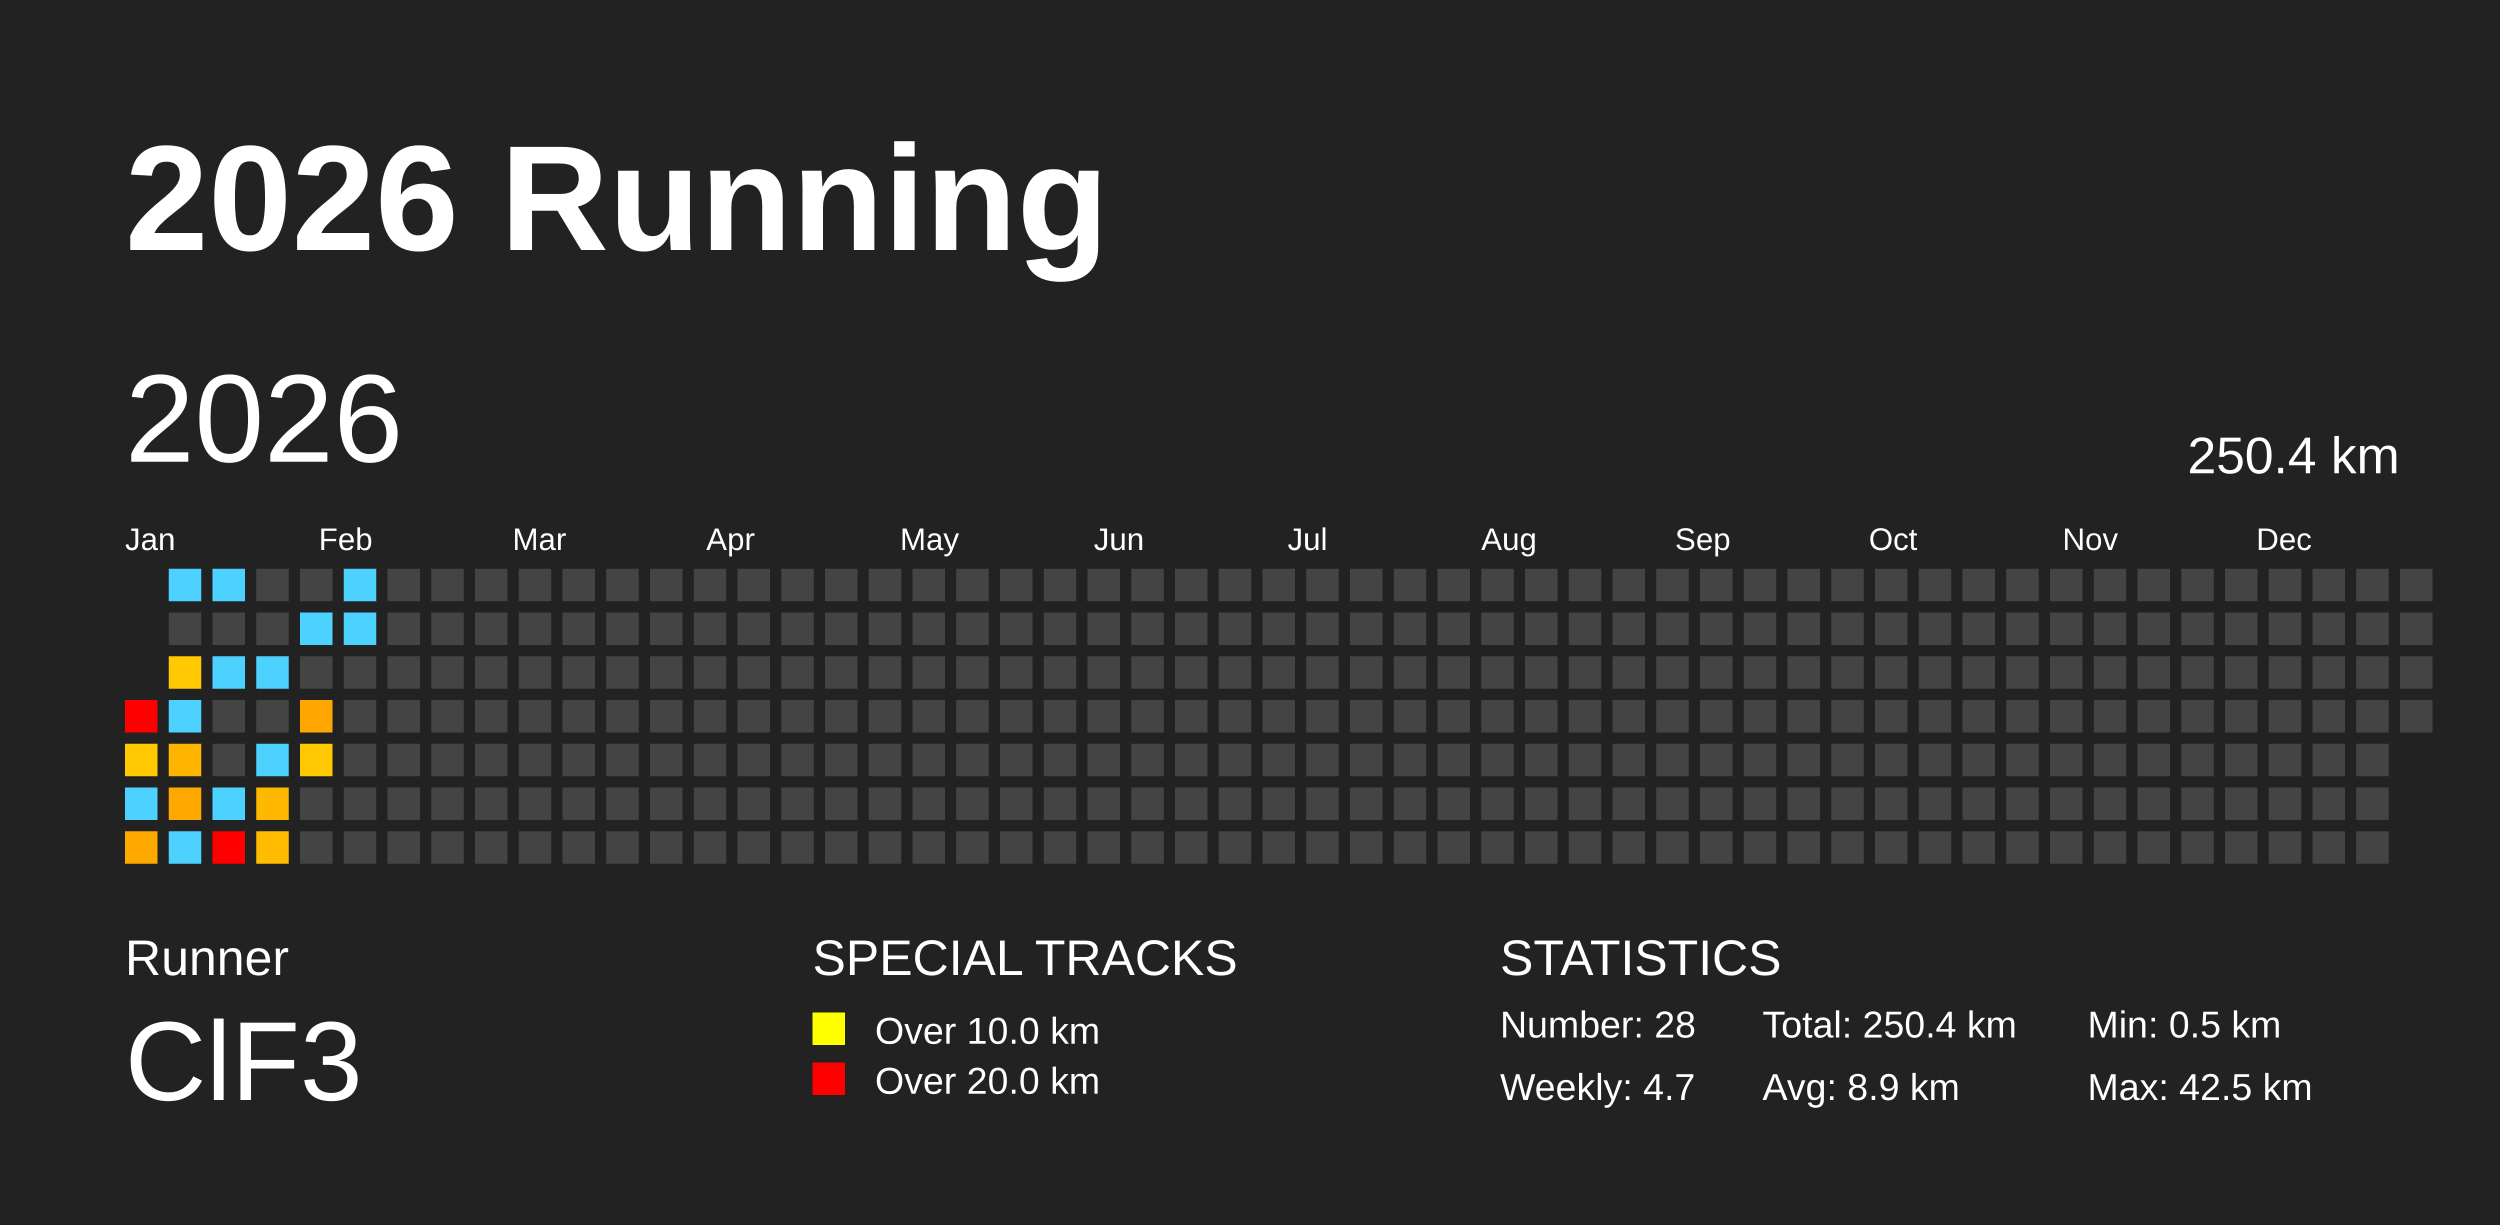
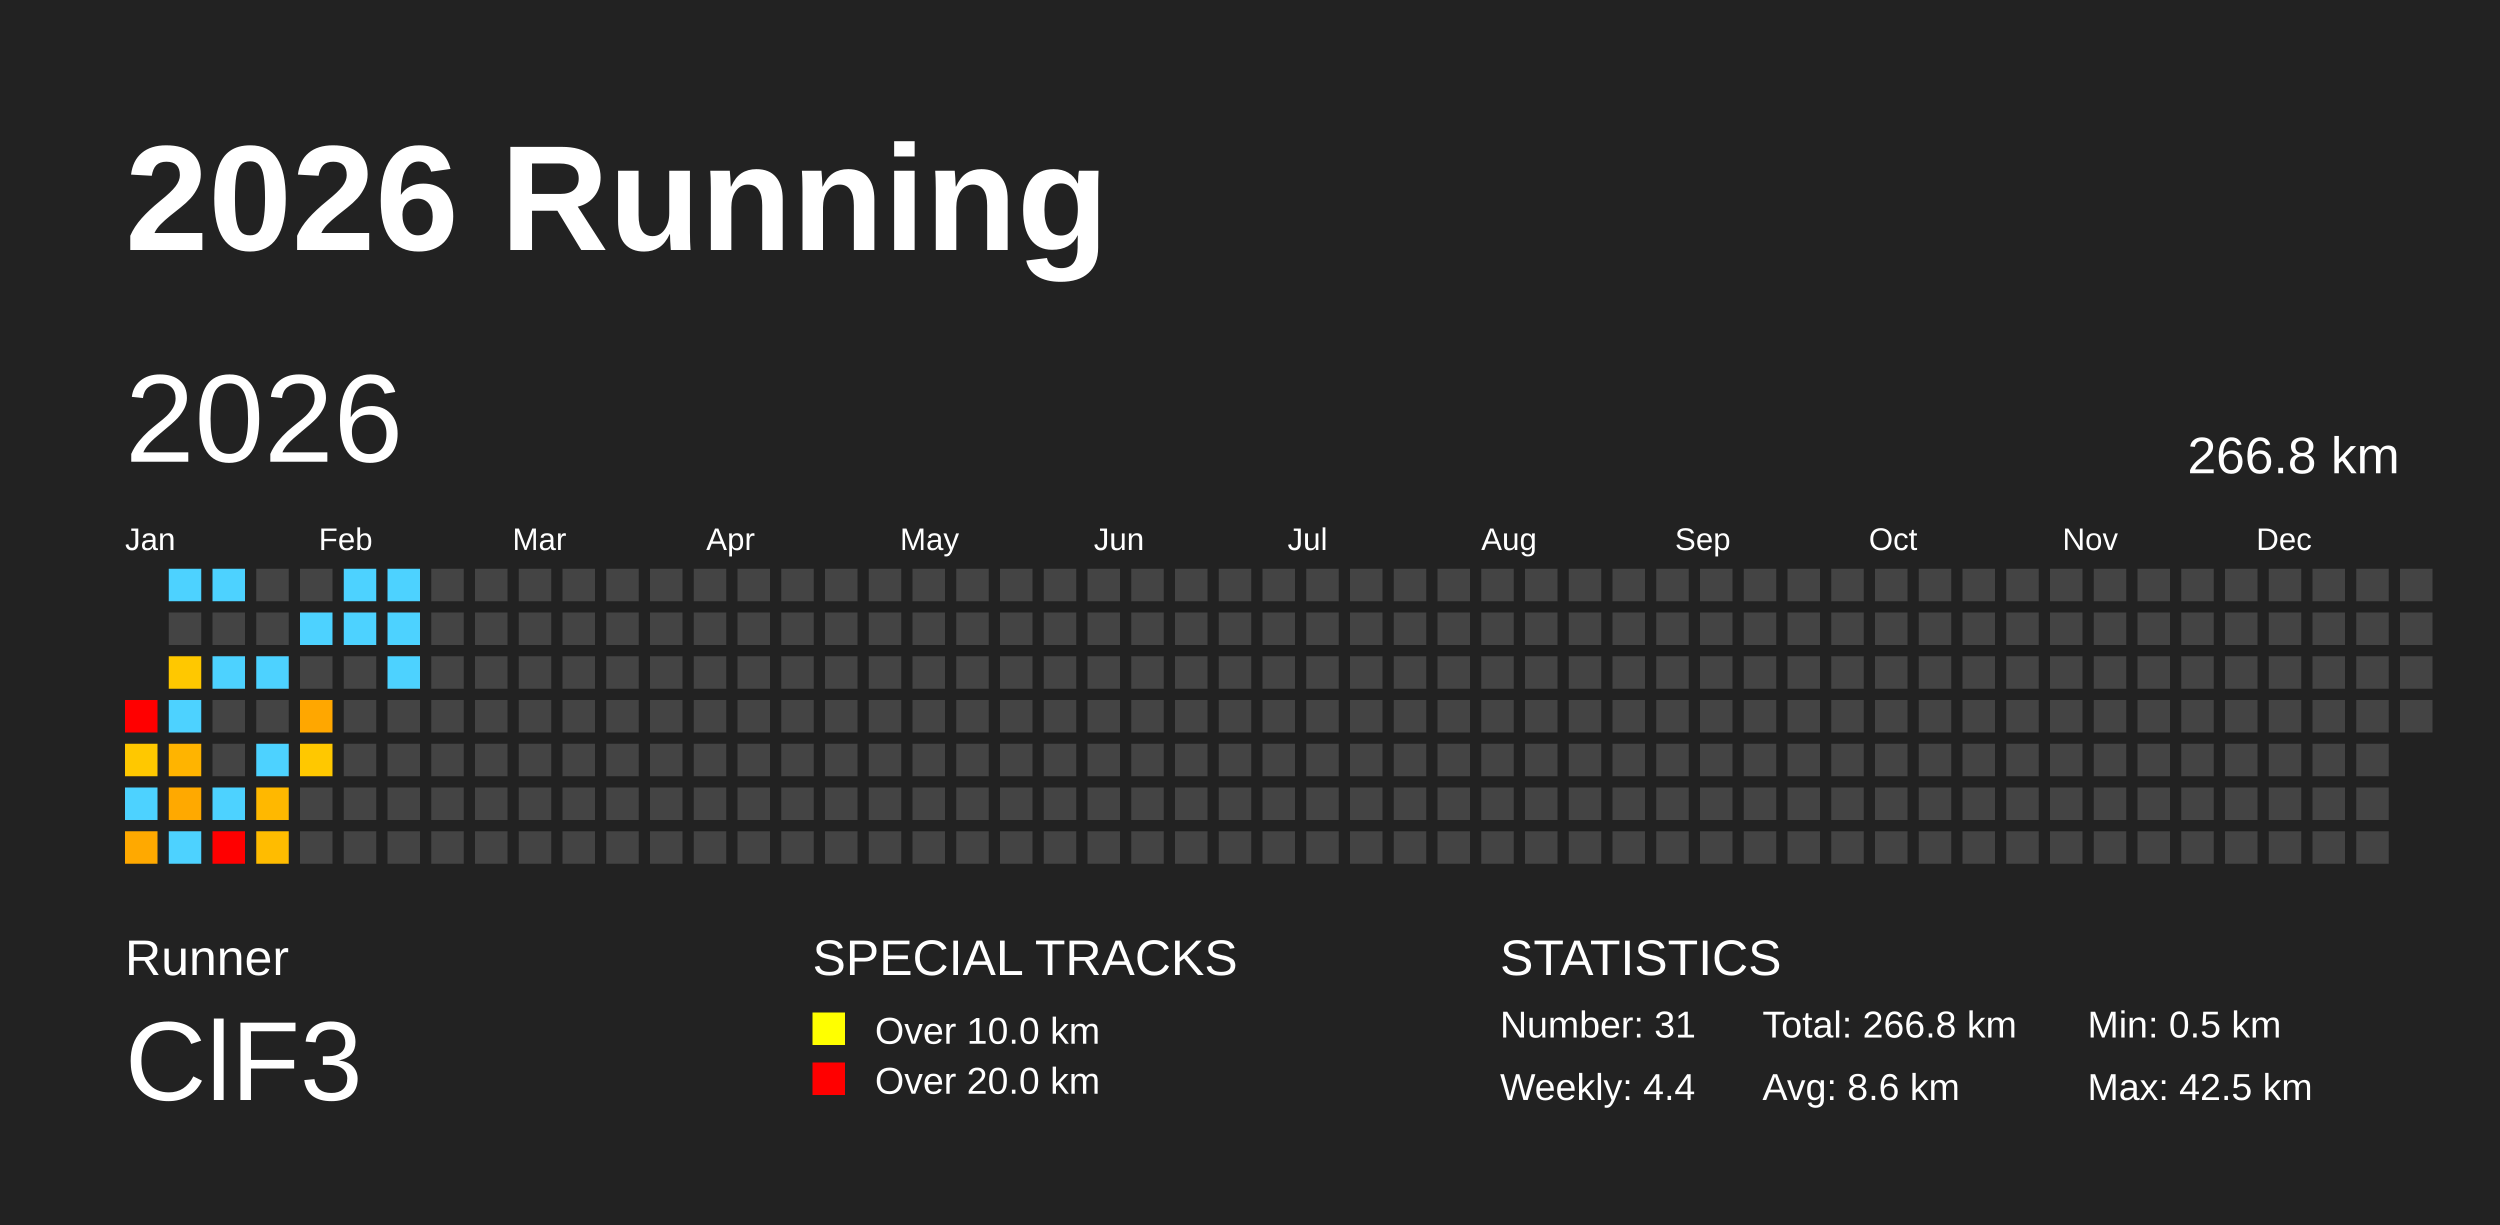
<svg xmlns="http://www.w3.org/2000/svg" baseProfile="full" height="98mm" version="1.1" viewBox="0,0,200,98" width="200mm">
  <defs />
  <rect fill="#222222" height="98" width="200" x="0" y="0" />
  <text fill="#FFFFFF" style="font-size:12px; font-family:Arial; font-weight:bold;" x="10" y="20">2026 Running</text>
  <text fill="#FFFFFF" style="font-size:4px; font-family:Arial" x="10" y="78">Runner</text>
  <text fill="#FFFFFF" style="font-size:9px; font-family:Arial" x="10" y="88">ClF3</text>
  <text fill="#FFFFFF" style="font-size:4px; font-family:Arial" x="65" y="78">SPECIAL TRACKS</text>
  <rect fill="yellow" height="2.6" width="2.6" x="65" y="81" />
  <text fill="#FFFFFF" style="font-size:3px; font-family:Arial" x="70" y="83.5">Over 10.0 km</text>
  <rect fill="red" height="2.6" width="2.6" x="65" y="85" />
  <text fill="#FFFFFF" style="font-size:3px; font-family:Arial" x="70" y="87.5">Over 20.0 km</text>
  <text fill="#FFFFFF" style="font-size:4px; font-family:Arial" x="120" y="78">STATISTICS</text>
-   <text fill="#FFFFFF" style="font-size:3px; font-family:Arial" x="120" y="83">Number: 28</text>
-   <text fill="#FFFFFF" style="font-size:3px; font-family:Arial" x="120" y="88">Weekly: 4.7</text>
-   <text fill="#FFFFFF" style="font-size:3px; font-family:Arial" x="141" y="83">Total: 250.4 km</text>
-   <text fill="#FFFFFF" style="font-size:3px; font-family:Arial" x="141" y="88">Avg: 8.9 km</text>
+   <text fill="#FFFFFF" style="font-size:3px; font-family:Arial" x="120" y="83">Number: 31</text>
+   <text fill="#FFFFFF" style="font-size:3px; font-family:Arial" x="120" y="88">Weekly: 4.4</text>
+   <text fill="#FFFFFF" style="font-size:3px; font-family:Arial" x="141" y="83">Total: 266.8 km</text>
+   <text fill="#FFFFFF" style="font-size:3px; font-family:Arial" x="141" y="88">Avg: 8.6 km</text>
  <text fill="#FFFFFF" style="font-size:3px; font-family:Arial" x="167" y="83">Min: 0.5 km</text>
  <text fill="#FFFFFF" style="font-size:3px; font-family:Arial" x="167" y="88">Max: 42.5 km</text>
  <text dominant-baseline="hanging" fill="#FFFFFF" style="font-size:10.0px; font-family:Arial;" x="10" y="30">2026</text>
-   <text dominant-baseline="hanging" fill="#FFFFFF" style="font-size:4.125px; font-family:Arial;" x="175" y="35">250.4 km</text>
+   <text dominant-baseline="hanging" fill="#FFFFFF" style="font-size:4.125px; font-family:Arial;" x="175" y="35">266.8 km</text>
  <text fill="#FFFFFF" style="font-size:2.5px; font-family:Arial" x="10.0" y="44">Jan</text>
  <text fill="#FFFFFF" style="font-size:2.5px; font-family:Arial" x="25.5" y="44">Feb</text>
  <text fill="#FFFFFF" style="font-size:2.5px; font-family:Arial" x="41.0" y="44">Mar</text>
  <text fill="#FFFFFF" style="font-size:2.5px; font-family:Arial" x="56.5" y="44">Apr</text>
  <text fill="#FFFFFF" style="font-size:2.5px; font-family:Arial" x="72.0" y="44">May</text>
  <text fill="#FFFFFF" style="font-size:2.5px; font-family:Arial" x="87.5" y="44">Jun</text>
  <text fill="#FFFFFF" style="font-size:2.5px; font-family:Arial" x="103.0" y="44">Jul</text>
  <text fill="#FFFFFF" style="font-size:2.5px; font-family:Arial" x="118.5" y="44">Aug</text>
  <text fill="#FFFFFF" style="font-size:2.5px; font-family:Arial" x="134.0" y="44">Sep</text>
  <text fill="#FFFFFF" style="font-size:2.5px; font-family:Arial" x="149.5" y="44">Oct</text>
  <text fill="#FFFFFF" style="font-size:2.5px; font-family:Arial" x="165.0" y="44">Nov</text>
  <text fill="#FFFFFF" style="font-size:2.5px; font-family:Arial" x="180.5" y="44">Dec</text>
  <rect fill="red" height="2.6" width="2.6" x="10.0" y="56.0" />
  <rect fill="#ffc800" height="2.6" width="2.6" x="10.0" y="59.5" />
  <rect fill="#4dd2ff" height="2.6" width="2.6" x="10.0" y="63.0" />
  <rect fill="#ffa900" height="2.6" width="2.6" x="10.0" y="66.5" />
  <rect fill="#4dd2ff" height="2.6" width="2.6" x="13.5" y="45.5" />
  <rect fill="#444444" height="2.6" width="2.6" x="13.5" y="49.0" />
  <rect fill="#ffc800" height="2.6" width="2.6" x="13.5" y="52.5" />
  <rect fill="#4dd2ff" height="2.6" width="2.6" x="13.5" y="56.0" />
  <rect fill="#ffb400" height="2.6" width="2.6" x="13.5" y="59.5" />
  <rect fill="#ffa900" height="2.6" width="2.6" x="13.5" y="63.0" />
  <rect fill="#4dd2ff" height="2.6" width="2.6" x="13.5" y="66.5" />
  <rect fill="#4dd2ff" height="2.6" width="2.6" x="17.0" y="45.5" />
  <rect fill="#444444" height="2.6" width="2.6" x="17.0" y="49.0" />
  <rect fill="#4dd2ff" height="2.6" width="2.6" x="17.0" y="52.5" />
  <rect fill="#444444" height="2.6" width="2.6" x="17.0" y="56.0" />
  <rect fill="#444444" height="2.6" width="2.6" x="17.0" y="59.5" />
  <rect fill="#4dd2ff" height="2.6" width="2.6" x="17.0" y="63.0" />
  <rect fill="red" height="2.6" width="2.6" x="17.0" y="66.5" />
  <rect fill="#444444" height="2.6" width="2.6" x="20.5" y="45.5" />
  <rect fill="#444444" height="2.6" width="2.6" x="20.5" y="49.0" />
  <rect fill="#4dd2ff" height="2.6" width="2.6" x="20.5" y="52.5" />
  <rect fill="#444444" height="2.6" width="2.6" x="20.5" y="56.0" />
  <rect fill="#4dd2ff" height="2.6" width="2.6" x="20.5" y="59.5" />
  <rect fill="#ffb800" height="2.6" width="2.6" x="20.5" y="63.0" />
  <rect fill="#ffbc00" height="2.6" width="2.6" x="20.5" y="66.5" />
  <rect fill="#444444" height="2.6" width="2.6" x="24.0" y="45.5" />
  <rect fill="#4dd2ff" height="2.6" width="2.6" x="24.0" y="49.0" />
  <rect fill="#444444" height="2.6" width="2.6" x="24.0" y="52.5" />
  <rect fill="#ffa700" height="2.6" width="2.6" x="24.0" y="56.0" />
  <rect fill="#ffc800" height="2.6" width="2.6" x="24.0" y="59.5" />
  <rect fill="#444444" height="2.6" width="2.6" x="24.0" y="63.0" />
  <rect fill="#444444" height="2.6" width="2.6" x="24.0" y="66.5" />
  <rect fill="#4dd2ff" height="2.6" width="2.6" x="27.5" y="45.5" />
  <rect fill="#4dd2ff" height="2.6" width="2.6" x="27.5" y="49.0" />
  <rect fill="#444444" height="2.6" width="2.6" x="27.5" y="52.5" />
  <rect fill="#444444" height="2.6" width="2.6" x="27.5" y="56.0" />
  <rect fill="#444444" height="2.6" width="2.6" x="27.5" y="59.5" />
  <rect fill="#444444" height="2.6" width="2.6" x="27.5" y="63.0" />
  <rect fill="#444444" height="2.6" width="2.6" x="27.5" y="66.5" />
-   <rect fill="#444444" height="2.6" width="2.6" x="31.0" y="45.5" />
-   <rect fill="#444444" height="2.6" width="2.6" x="31.0" y="49.0" />
-   <rect fill="#444444" height="2.6" width="2.6" x="31.0" y="52.5" />
+   <rect fill="#4dd2ff" height="2.6" width="2.6" x="31.0" y="45.5" />
+   <rect fill="#4dd2ff" height="2.6" width="2.6" x="31.0" y="49.0" />
+   <rect fill="#4dd2ff" height="2.6" width="2.6" x="31.0" y="52.5" />
  <rect fill="#444444" height="2.6" width="2.6" x="31.0" y="56.0" />
  <rect fill="#444444" height="2.6" width="2.6" x="31.0" y="59.5" />
  <rect fill="#444444" height="2.6" width="2.6" x="31.0" y="63.0" />
  <rect fill="#444444" height="2.6" width="2.6" x="31.0" y="66.5" />
  <rect fill="#444444" height="2.6" width="2.6" x="34.5" y="45.5" />
  <rect fill="#444444" height="2.6" width="2.6" x="34.5" y="49.0" />
  <rect fill="#444444" height="2.6" width="2.6" x="34.5" y="52.5" />
  <rect fill="#444444" height="2.6" width="2.6" x="34.5" y="56.0" />
  <rect fill="#444444" height="2.6" width="2.6" x="34.5" y="59.5" />
  <rect fill="#444444" height="2.6" width="2.6" x="34.5" y="63.0" />
  <rect fill="#444444" height="2.6" width="2.6" x="34.5" y="66.5" />
  <rect fill="#444444" height="2.6" width="2.6" x="38.0" y="45.5" />
  <rect fill="#444444" height="2.6" width="2.6" x="38.0" y="49.0" />
  <rect fill="#444444" height="2.6" width="2.6" x="38.0" y="52.5" />
  <rect fill="#444444" height="2.6" width="2.6" x="38.0" y="56.0" />
  <rect fill="#444444" height="2.6" width="2.6" x="38.0" y="59.5" />
  <rect fill="#444444" height="2.6" width="2.6" x="38.0" y="63.0" />
  <rect fill="#444444" height="2.6" width="2.6" x="38.0" y="66.5" />
  <rect fill="#444444" height="2.6" width="2.6" x="41.5" y="45.5" />
  <rect fill="#444444" height="2.6" width="2.6" x="41.5" y="49.0" />
  <rect fill="#444444" height="2.6" width="2.6" x="41.5" y="52.5" />
  <rect fill="#444444" height="2.6" width="2.6" x="41.5" y="56.0" />
  <rect fill="#444444" height="2.6" width="2.6" x="41.5" y="59.5" />
  <rect fill="#444444" height="2.6" width="2.6" x="41.5" y="63.0" />
  <rect fill="#444444" height="2.6" width="2.6" x="41.5" y="66.5" />
  <rect fill="#444444" height="2.6" width="2.6" x="45.0" y="45.5" />
  <rect fill="#444444" height="2.6" width="2.6" x="45.0" y="49.0" />
  <rect fill="#444444" height="2.6" width="2.6" x="45.0" y="52.5" />
  <rect fill="#444444" height="2.6" width="2.6" x="45.0" y="56.0" />
  <rect fill="#444444" height="2.6" width="2.6" x="45.0" y="59.5" />
  <rect fill="#444444" height="2.6" width="2.6" x="45.0" y="63.0" />
  <rect fill="#444444" height="2.6" width="2.6" x="45.0" y="66.5" />
  <rect fill="#444444" height="2.6" width="2.6" x="48.5" y="45.5" />
  <rect fill="#444444" height="2.6" width="2.6" x="48.5" y="49.0" />
  <rect fill="#444444" height="2.6" width="2.6" x="48.5" y="52.5" />
  <rect fill="#444444" height="2.6" width="2.6" x="48.5" y="56.0" />
  <rect fill="#444444" height="2.6" width="2.6" x="48.5" y="59.5" />
  <rect fill="#444444" height="2.6" width="2.6" x="48.5" y="63.0" />
  <rect fill="#444444" height="2.6" width="2.6" x="48.5" y="66.5" />
  <rect fill="#444444" height="2.6" width="2.6" x="52.0" y="45.5" />
  <rect fill="#444444" height="2.6" width="2.6" x="52.0" y="49.0" />
  <rect fill="#444444" height="2.6" width="2.6" x="52.0" y="52.5" />
  <rect fill="#444444" height="2.6" width="2.6" x="52.0" y="56.0" />
  <rect fill="#444444" height="2.6" width="2.6" x="52.0" y="59.5" />
  <rect fill="#444444" height="2.6" width="2.6" x="52.0" y="63.0" />
  <rect fill="#444444" height="2.6" width="2.6" x="52.0" y="66.5" />
  <rect fill="#444444" height="2.6" width="2.6" x="55.5" y="45.5" />
  <rect fill="#444444" height="2.6" width="2.6" x="55.5" y="49.0" />
  <rect fill="#444444" height="2.6" width="2.6" x="55.5" y="52.5" />
  <rect fill="#444444" height="2.6" width="2.6" x="55.5" y="56.0" />
  <rect fill="#444444" height="2.6" width="2.6" x="55.5" y="59.5" />
  <rect fill="#444444" height="2.6" width="2.6" x="55.5" y="63.0" />
  <rect fill="#444444" height="2.6" width="2.6" x="55.5" y="66.5" />
  <rect fill="#444444" height="2.6" width="2.6" x="59.0" y="45.5" />
  <rect fill="#444444" height="2.6" width="2.6" x="59.0" y="49.0" />
  <rect fill="#444444" height="2.6" width="2.6" x="59.0" y="52.5" />
  <rect fill="#444444" height="2.6" width="2.6" x="59.0" y="56.0" />
  <rect fill="#444444" height="2.6" width="2.6" x="59.0" y="59.5" />
  <rect fill="#444444" height="2.6" width="2.6" x="59.0" y="63.0" />
  <rect fill="#444444" height="2.6" width="2.6" x="59.0" y="66.5" />
  <rect fill="#444444" height="2.6" width="2.6" x="62.5" y="45.5" />
  <rect fill="#444444" height="2.6" width="2.6" x="62.5" y="49.0" />
  <rect fill="#444444" height="2.6" width="2.6" x="62.5" y="52.5" />
  <rect fill="#444444" height="2.6" width="2.6" x="62.5" y="56.0" />
  <rect fill="#444444" height="2.6" width="2.6" x="62.5" y="59.5" />
  <rect fill="#444444" height="2.6" width="2.6" x="62.5" y="63.0" />
  <rect fill="#444444" height="2.6" width="2.6" x="62.5" y="66.5" />
  <rect fill="#444444" height="2.6" width="2.6" x="66.0" y="45.5" />
  <rect fill="#444444" height="2.6" width="2.6" x="66.0" y="49.0" />
  <rect fill="#444444" height="2.6" width="2.6" x="66.0" y="52.5" />
  <rect fill="#444444" height="2.6" width="2.6" x="66.0" y="56.0" />
  <rect fill="#444444" height="2.6" width="2.6" x="66.0" y="59.5" />
  <rect fill="#444444" height="2.6" width="2.6" x="66.0" y="63.0" />
  <rect fill="#444444" height="2.6" width="2.6" x="66.0" y="66.5" />
  <rect fill="#444444" height="2.6" width="2.6" x="69.5" y="45.5" />
  <rect fill="#444444" height="2.6" width="2.6" x="69.5" y="49.0" />
  <rect fill="#444444" height="2.6" width="2.6" x="69.5" y="52.5" />
  <rect fill="#444444" height="2.6" width="2.6" x="69.5" y="56.0" />
  <rect fill="#444444" height="2.6" width="2.6" x="69.5" y="59.5" />
  <rect fill="#444444" height="2.6" width="2.6" x="69.5" y="63.0" />
  <rect fill="#444444" height="2.6" width="2.6" x="69.5" y="66.5" />
  <rect fill="#444444" height="2.6" width="2.6" x="73.0" y="45.5" />
  <rect fill="#444444" height="2.6" width="2.6" x="73.0" y="49.0" />
  <rect fill="#444444" height="2.6" width="2.6" x="73.0" y="52.5" />
  <rect fill="#444444" height="2.6" width="2.6" x="73.0" y="56.0" />
  <rect fill="#444444" height="2.6" width="2.6" x="73.0" y="59.5" />
  <rect fill="#444444" height="2.6" width="2.6" x="73.0" y="63.0" />
  <rect fill="#444444" height="2.6" width="2.6" x="73.0" y="66.5" />
  <rect fill="#444444" height="2.6" width="2.6" x="76.5" y="45.5" />
  <rect fill="#444444" height="2.6" width="2.6" x="76.5" y="49.0" />
  <rect fill="#444444" height="2.6" width="2.6" x="76.5" y="52.5" />
  <rect fill="#444444" height="2.6" width="2.6" x="76.5" y="56.0" />
  <rect fill="#444444" height="2.6" width="2.6" x="76.5" y="59.5" />
  <rect fill="#444444" height="2.6" width="2.6" x="76.5" y="63.0" />
  <rect fill="#444444" height="2.6" width="2.6" x="76.5" y="66.5" />
  <rect fill="#444444" height="2.6" width="2.6" x="80.0" y="45.5" />
  <rect fill="#444444" height="2.6" width="2.6" x="80.0" y="49.0" />
  <rect fill="#444444" height="2.6" width="2.6" x="80.0" y="52.5" />
  <rect fill="#444444" height="2.6" width="2.6" x="80.0" y="56.0" />
  <rect fill="#444444" height="2.6" width="2.6" x="80.0" y="59.5" />
  <rect fill="#444444" height="2.6" width="2.6" x="80.0" y="63.0" />
  <rect fill="#444444" height="2.6" width="2.6" x="80.0" y="66.5" />
  <rect fill="#444444" height="2.6" width="2.6" x="83.5" y="45.5" />
  <rect fill="#444444" height="2.6" width="2.6" x="83.5" y="49.0" />
  <rect fill="#444444" height="2.6" width="2.6" x="83.5" y="52.5" />
  <rect fill="#444444" height="2.6" width="2.6" x="83.5" y="56.0" />
  <rect fill="#444444" height="2.6" width="2.6" x="83.5" y="59.5" />
  <rect fill="#444444" height="2.6" width="2.6" x="83.5" y="63.0" />
  <rect fill="#444444" height="2.6" width="2.6" x="83.5" y="66.5" />
  <rect fill="#444444" height="2.6" width="2.6" x="87.0" y="45.5" />
  <rect fill="#444444" height="2.6" width="2.6" x="87.0" y="49.0" />
  <rect fill="#444444" height="2.6" width="2.6" x="87.0" y="52.5" />
  <rect fill="#444444" height="2.6" width="2.6" x="87.0" y="56.0" />
  <rect fill="#444444" height="2.6" width="2.6" x="87.0" y="59.5" />
  <rect fill="#444444" height="2.6" width="2.6" x="87.0" y="63.0" />
  <rect fill="#444444" height="2.6" width="2.6" x="87.0" y="66.5" />
  <rect fill="#444444" height="2.6" width="2.6" x="90.5" y="45.5" />
  <rect fill="#444444" height="2.6" width="2.6" x="90.5" y="49.0" />
  <rect fill="#444444" height="2.6" width="2.6" x="90.5" y="52.5" />
  <rect fill="#444444" height="2.6" width="2.6" x="90.5" y="56.0" />
  <rect fill="#444444" height="2.6" width="2.6" x="90.5" y="59.5" />
  <rect fill="#444444" height="2.6" width="2.6" x="90.5" y="63.0" />
  <rect fill="#444444" height="2.6" width="2.6" x="90.5" y="66.5" />
  <rect fill="#444444" height="2.6" width="2.6" x="94.0" y="45.5" />
  <rect fill="#444444" height="2.6" width="2.6" x="94.0" y="49.0" />
  <rect fill="#444444" height="2.6" width="2.6" x="94.0" y="52.5" />
  <rect fill="#444444" height="2.6" width="2.6" x="94.0" y="56.0" />
  <rect fill="#444444" height="2.6" width="2.6" x="94.0" y="59.5" />
  <rect fill="#444444" height="2.6" width="2.6" x="94.0" y="63.0" />
  <rect fill="#444444" height="2.6" width="2.6" x="94.0" y="66.5" />
  <rect fill="#444444" height="2.6" width="2.6" x="97.5" y="45.5" />
  <rect fill="#444444" height="2.6" width="2.6" x="97.5" y="49.0" />
  <rect fill="#444444" height="2.6" width="2.6" x="97.5" y="52.5" />
  <rect fill="#444444" height="2.6" width="2.6" x="97.5" y="56.0" />
  <rect fill="#444444" height="2.6" width="2.6" x="97.5" y="59.5" />
  <rect fill="#444444" height="2.6" width="2.6" x="97.5" y="63.0" />
  <rect fill="#444444" height="2.6" width="2.6" x="97.5" y="66.5" />
  <rect fill="#444444" height="2.6" width="2.6" x="101.0" y="45.5" />
  <rect fill="#444444" height="2.6" width="2.6" x="101.0" y="49.0" />
  <rect fill="#444444" height="2.6" width="2.6" x="101.0" y="52.5" />
  <rect fill="#444444" height="2.6" width="2.6" x="101.0" y="56.0" />
  <rect fill="#444444" height="2.6" width="2.6" x="101.0" y="59.5" />
  <rect fill="#444444" height="2.6" width="2.6" x="101.0" y="63.0" />
  <rect fill="#444444" height="2.6" width="2.6" x="101.0" y="66.5" />
  <rect fill="#444444" height="2.6" width="2.6" x="104.5" y="45.5" />
  <rect fill="#444444" height="2.6" width="2.6" x="104.5" y="49.0" />
  <rect fill="#444444" height="2.6" width="2.6" x="104.5" y="52.5" />
  <rect fill="#444444" height="2.6" width="2.6" x="104.5" y="56.0" />
  <rect fill="#444444" height="2.6" width="2.6" x="104.5" y="59.5" />
  <rect fill="#444444" height="2.6" width="2.6" x="104.5" y="63.0" />
  <rect fill="#444444" height="2.6" width="2.6" x="104.5" y="66.5" />
  <rect fill="#444444" height="2.6" width="2.6" x="108.0" y="45.5" />
  <rect fill="#444444" height="2.6" width="2.6" x="108.0" y="49.0" />
  <rect fill="#444444" height="2.6" width="2.6" x="108.0" y="52.5" />
  <rect fill="#444444" height="2.6" width="2.6" x="108.0" y="56.0" />
  <rect fill="#444444" height="2.6" width="2.6" x="108.0" y="59.5" />
  <rect fill="#444444" height="2.6" width="2.6" x="108.0" y="63.0" />
  <rect fill="#444444" height="2.6" width="2.6" x="108.0" y="66.5" />
  <rect fill="#444444" height="2.6" width="2.6" x="111.5" y="45.5" />
  <rect fill="#444444" height="2.6" width="2.6" x="111.5" y="49.0" />
  <rect fill="#444444" height="2.6" width="2.6" x="111.5" y="52.5" />
  <rect fill="#444444" height="2.6" width="2.6" x="111.5" y="56.0" />
  <rect fill="#444444" height="2.6" width="2.6" x="111.5" y="59.5" />
  <rect fill="#444444" height="2.6" width="2.6" x="111.5" y="63.0" />
  <rect fill="#444444" height="2.6" width="2.6" x="111.5" y="66.5" />
  <rect fill="#444444" height="2.6" width="2.6" x="115.0" y="45.5" />
  <rect fill="#444444" height="2.6" width="2.6" x="115.0" y="49.0" />
  <rect fill="#444444" height="2.6" width="2.6" x="115.0" y="52.5" />
  <rect fill="#444444" height="2.6" width="2.6" x="115.0" y="56.0" />
  <rect fill="#444444" height="2.6" width="2.6" x="115.0" y="59.5" />
  <rect fill="#444444" height="2.6" width="2.6" x="115.0" y="63.0" />
  <rect fill="#444444" height="2.6" width="2.6" x="115.0" y="66.5" />
  <rect fill="#444444" height="2.6" width="2.6" x="118.5" y="45.5" />
  <rect fill="#444444" height="2.6" width="2.6" x="118.5" y="49.0" />
  <rect fill="#444444" height="2.6" width="2.6" x="118.5" y="52.5" />
  <rect fill="#444444" height="2.6" width="2.6" x="118.5" y="56.0" />
  <rect fill="#444444" height="2.6" width="2.6" x="118.5" y="59.5" />
  <rect fill="#444444" height="2.6" width="2.6" x="118.5" y="63.0" />
  <rect fill="#444444" height="2.6" width="2.6" x="118.5" y="66.5" />
  <rect fill="#444444" height="2.6" width="2.6" x="122.0" y="45.5" />
  <rect fill="#444444" height="2.6" width="2.6" x="122.0" y="49.0" />
  <rect fill="#444444" height="2.6" width="2.6" x="122.0" y="52.5" />
  <rect fill="#444444" height="2.6" width="2.6" x="122.0" y="56.0" />
  <rect fill="#444444" height="2.6" width="2.6" x="122.0" y="59.5" />
  <rect fill="#444444" height="2.6" width="2.6" x="122.0" y="63.0" />
  <rect fill="#444444" height="2.6" width="2.6" x="122.0" y="66.5" />
  <rect fill="#444444" height="2.6" width="2.6" x="125.5" y="45.5" />
  <rect fill="#444444" height="2.6" width="2.6" x="125.5" y="49.0" />
  <rect fill="#444444" height="2.6" width="2.6" x="125.5" y="52.5" />
  <rect fill="#444444" height="2.6" width="2.6" x="125.5" y="56.0" />
  <rect fill="#444444" height="2.6" width="2.6" x="125.5" y="59.5" />
  <rect fill="#444444" height="2.6" width="2.6" x="125.5" y="63.0" />
  <rect fill="#444444" height="2.6" width="2.6" x="125.5" y="66.5" />
  <rect fill="#444444" height="2.6" width="2.6" x="129.0" y="45.5" />
  <rect fill="#444444" height="2.6" width="2.6" x="129.0" y="49.0" />
  <rect fill="#444444" height="2.6" width="2.6" x="129.0" y="52.5" />
  <rect fill="#444444" height="2.6" width="2.6" x="129.0" y="56.0" />
  <rect fill="#444444" height="2.6" width="2.6" x="129.0" y="59.5" />
  <rect fill="#444444" height="2.6" width="2.6" x="129.0" y="63.0" />
  <rect fill="#444444" height="2.6" width="2.6" x="129.0" y="66.5" />
  <rect fill="#444444" height="2.6" width="2.6" x="132.5" y="45.5" />
  <rect fill="#444444" height="2.6" width="2.6" x="132.5" y="49.0" />
  <rect fill="#444444" height="2.6" width="2.6" x="132.5" y="52.5" />
  <rect fill="#444444" height="2.6" width="2.6" x="132.5" y="56.0" />
  <rect fill="#444444" height="2.6" width="2.6" x="132.5" y="59.5" />
  <rect fill="#444444" height="2.6" width="2.6" x="132.5" y="63.0" />
  <rect fill="#444444" height="2.6" width="2.6" x="132.5" y="66.5" />
  <rect fill="#444444" height="2.6" width="2.6" x="136.0" y="45.5" />
  <rect fill="#444444" height="2.6" width="2.6" x="136.0" y="49.0" />
  <rect fill="#444444" height="2.6" width="2.6" x="136.0" y="52.5" />
  <rect fill="#444444" height="2.6" width="2.6" x="136.0" y="56.0" />
  <rect fill="#444444" height="2.6" width="2.6" x="136.0" y="59.5" />
  <rect fill="#444444" height="2.6" width="2.6" x="136.0" y="63.0" />
  <rect fill="#444444" height="2.6" width="2.6" x="136.0" y="66.5" />
  <rect fill="#444444" height="2.6" width="2.6" x="139.5" y="45.5" />
  <rect fill="#444444" height="2.6" width="2.6" x="139.5" y="49.0" />
  <rect fill="#444444" height="2.6" width="2.6" x="139.5" y="52.5" />
  <rect fill="#444444" height="2.6" width="2.6" x="139.5" y="56.0" />
  <rect fill="#444444" height="2.6" width="2.6" x="139.5" y="59.5" />
  <rect fill="#444444" height="2.6" width="2.6" x="139.5" y="63.0" />
  <rect fill="#444444" height="2.6" width="2.6" x="139.5" y="66.5" />
  <rect fill="#444444" height="2.6" width="2.6" x="143.0" y="45.5" />
  <rect fill="#444444" height="2.6" width="2.6" x="143.0" y="49.0" />
  <rect fill="#444444" height="2.6" width="2.6" x="143.0" y="52.5" />
  <rect fill="#444444" height="2.6" width="2.6" x="143.0" y="56.0" />
  <rect fill="#444444" height="2.6" width="2.6" x="143.0" y="59.5" />
  <rect fill="#444444" height="2.6" width="2.6" x="143.0" y="63.0" />
  <rect fill="#444444" height="2.6" width="2.6" x="143.0" y="66.5" />
  <rect fill="#444444" height="2.6" width="2.6" x="146.5" y="45.5" />
  <rect fill="#444444" height="2.6" width="2.6" x="146.5" y="49.0" />
  <rect fill="#444444" height="2.6" width="2.6" x="146.5" y="52.5" />
  <rect fill="#444444" height="2.6" width="2.6" x="146.5" y="56.0" />
  <rect fill="#444444" height="2.6" width="2.6" x="146.5" y="59.5" />
  <rect fill="#444444" height="2.6" width="2.6" x="146.5" y="63.0" />
  <rect fill="#444444" height="2.6" width="2.6" x="146.5" y="66.5" />
  <rect fill="#444444" height="2.6" width="2.6" x="150.0" y="45.5" />
  <rect fill="#444444" height="2.6" width="2.6" x="150.0" y="49.0" />
  <rect fill="#444444" height="2.6" width="2.6" x="150.0" y="52.5" />
  <rect fill="#444444" height="2.6" width="2.6" x="150.0" y="56.0" />
  <rect fill="#444444" height="2.6" width="2.6" x="150.0" y="59.5" />
  <rect fill="#444444" height="2.6" width="2.6" x="150.0" y="63.0" />
  <rect fill="#444444" height="2.6" width="2.6" x="150.0" y="66.5" />
  <rect fill="#444444" height="2.6" width="2.6" x="153.5" y="45.5" />
  <rect fill="#444444" height="2.6" width="2.6" x="153.5" y="49.0" />
  <rect fill="#444444" height="2.6" width="2.6" x="153.5" y="52.5" />
  <rect fill="#444444" height="2.6" width="2.6" x="153.5" y="56.0" />
  <rect fill="#444444" height="2.6" width="2.6" x="153.5" y="59.5" />
  <rect fill="#444444" height="2.6" width="2.6" x="153.5" y="63.0" />
  <rect fill="#444444" height="2.6" width="2.6" x="153.5" y="66.5" />
  <rect fill="#444444" height="2.6" width="2.6" x="157.0" y="45.5" />
  <rect fill="#444444" height="2.6" width="2.6" x="157.0" y="49.0" />
  <rect fill="#444444" height="2.6" width="2.6" x="157.0" y="52.5" />
  <rect fill="#444444" height="2.6" width="2.6" x="157.0" y="56.0" />
  <rect fill="#444444" height="2.6" width="2.6" x="157.0" y="59.5" />
  <rect fill="#444444" height="2.6" width="2.6" x="157.0" y="63.0" />
  <rect fill="#444444" height="2.6" width="2.6" x="157.0" y="66.5" />
  <rect fill="#444444" height="2.6" width="2.6" x="160.5" y="45.5" />
  <rect fill="#444444" height="2.6" width="2.6" x="160.5" y="49.0" />
  <rect fill="#444444" height="2.6" width="2.6" x="160.5" y="52.5" />
  <rect fill="#444444" height="2.6" width="2.6" x="160.5" y="56.0" />
  <rect fill="#444444" height="2.6" width="2.6" x="160.5" y="59.5" />
  <rect fill="#444444" height="2.6" width="2.6" x="160.5" y="63.0" />
  <rect fill="#444444" height="2.6" width="2.6" x="160.5" y="66.5" />
  <rect fill="#444444" height="2.6" width="2.6" x="164.0" y="45.5" />
  <rect fill="#444444" height="2.6" width="2.6" x="164.0" y="49.0" />
  <rect fill="#444444" height="2.6" width="2.6" x="164.0" y="52.5" />
  <rect fill="#444444" height="2.6" width="2.6" x="164.0" y="56.0" />
  <rect fill="#444444" height="2.6" width="2.6" x="164.0" y="59.5" />
  <rect fill="#444444" height="2.6" width="2.6" x="164.0" y="63.0" />
  <rect fill="#444444" height="2.6" width="2.6" x="164.0" y="66.5" />
  <rect fill="#444444" height="2.6" width="2.6" x="167.5" y="45.5" />
  <rect fill="#444444" height="2.6" width="2.6" x="167.5" y="49.0" />
  <rect fill="#444444" height="2.6" width="2.6" x="167.5" y="52.5" />
  <rect fill="#444444" height="2.6" width="2.6" x="167.5" y="56.0" />
  <rect fill="#444444" height="2.6" width="2.6" x="167.5" y="59.5" />
  <rect fill="#444444" height="2.6" width="2.6" x="167.5" y="63.0" />
  <rect fill="#444444" height="2.6" width="2.6" x="167.5" y="66.5" />
  <rect fill="#444444" height="2.6" width="2.6" x="171.0" y="45.5" />
  <rect fill="#444444" height="2.6" width="2.6" x="171.0" y="49.0" />
  <rect fill="#444444" height="2.6" width="2.6" x="171.0" y="52.5" />
  <rect fill="#444444" height="2.6" width="2.6" x="171.0" y="56.0" />
  <rect fill="#444444" height="2.6" width="2.6" x="171.0" y="59.5" />
  <rect fill="#444444" height="2.6" width="2.6" x="171.0" y="63.0" />
  <rect fill="#444444" height="2.6" width="2.6" x="171.0" y="66.5" />
  <rect fill="#444444" height="2.6" width="2.6" x="174.5" y="45.5" />
  <rect fill="#444444" height="2.6" width="2.6" x="174.5" y="49.0" />
  <rect fill="#444444" height="2.6" width="2.6" x="174.5" y="52.5" />
  <rect fill="#444444" height="2.6" width="2.6" x="174.5" y="56.0" />
  <rect fill="#444444" height="2.6" width="2.6" x="174.5" y="59.5" />
  <rect fill="#444444" height="2.6" width="2.6" x="174.5" y="63.0" />
  <rect fill="#444444" height="2.6" width="2.6" x="174.5" y="66.5" />
  <rect fill="#444444" height="2.6" width="2.6" x="178.0" y="45.5" />
  <rect fill="#444444" height="2.6" width="2.6" x="178.0" y="49.0" />
  <rect fill="#444444" height="2.6" width="2.6" x="178.0" y="52.5" />
  <rect fill="#444444" height="2.6" width="2.6" x="178.0" y="56.0" />
  <rect fill="#444444" height="2.6" width="2.6" x="178.0" y="59.5" />
  <rect fill="#444444" height="2.6" width="2.6" x="178.0" y="63.0" />
  <rect fill="#444444" height="2.6" width="2.6" x="178.0" y="66.5" />
  <rect fill="#444444" height="2.6" width="2.6" x="181.5" y="45.5" />
  <rect fill="#444444" height="2.6" width="2.6" x="181.5" y="49.0" />
  <rect fill="#444444" height="2.6" width="2.6" x="181.5" y="52.5" />
  <rect fill="#444444" height="2.6" width="2.6" x="181.5" y="56.0" />
  <rect fill="#444444" height="2.6" width="2.6" x="181.5" y="59.5" />
  <rect fill="#444444" height="2.6" width="2.6" x="181.5" y="63.0" />
  <rect fill="#444444" height="2.6" width="2.6" x="181.5" y="66.5" />
  <rect fill="#444444" height="2.6" width="2.6" x="185.0" y="45.5" />
  <rect fill="#444444" height="2.6" width="2.6" x="185.0" y="49.0" />
  <rect fill="#444444" height="2.6" width="2.6" x="185.0" y="52.5" />
  <rect fill="#444444" height="2.6" width="2.6" x="185.0" y="56.0" />
  <rect fill="#444444" height="2.6" width="2.6" x="185.0" y="59.5" />
  <rect fill="#444444" height="2.6" width="2.6" x="185.0" y="63.0" />
  <rect fill="#444444" height="2.6" width="2.6" x="185.0" y="66.5" />
  <rect fill="#444444" height="2.6" width="2.6" x="188.5" y="45.5" />
  <rect fill="#444444" height="2.6" width="2.6" x="188.5" y="49.0" />
  <rect fill="#444444" height="2.6" width="2.6" x="188.5" y="52.5" />
  <rect fill="#444444" height="2.6" width="2.6" x="188.5" y="56.0" />
  <rect fill="#444444" height="2.6" width="2.6" x="188.5" y="59.5" />
  <rect fill="#444444" height="2.6" width="2.6" x="188.5" y="63.0" />
  <rect fill="#444444" height="2.6" width="2.6" x="188.5" y="66.5" />
  <rect fill="#444444" height="2.6" width="2.6" x="192.0" y="45.5" />
  <rect fill="#444444" height="2.6" width="2.6" x="192.0" y="49.0" />
  <rect fill="#444444" height="2.6" width="2.6" x="192.0" y="52.5" />
  <rect fill="#444444" height="2.6" width="2.6" x="192.0" y="56.0" />
</svg>
